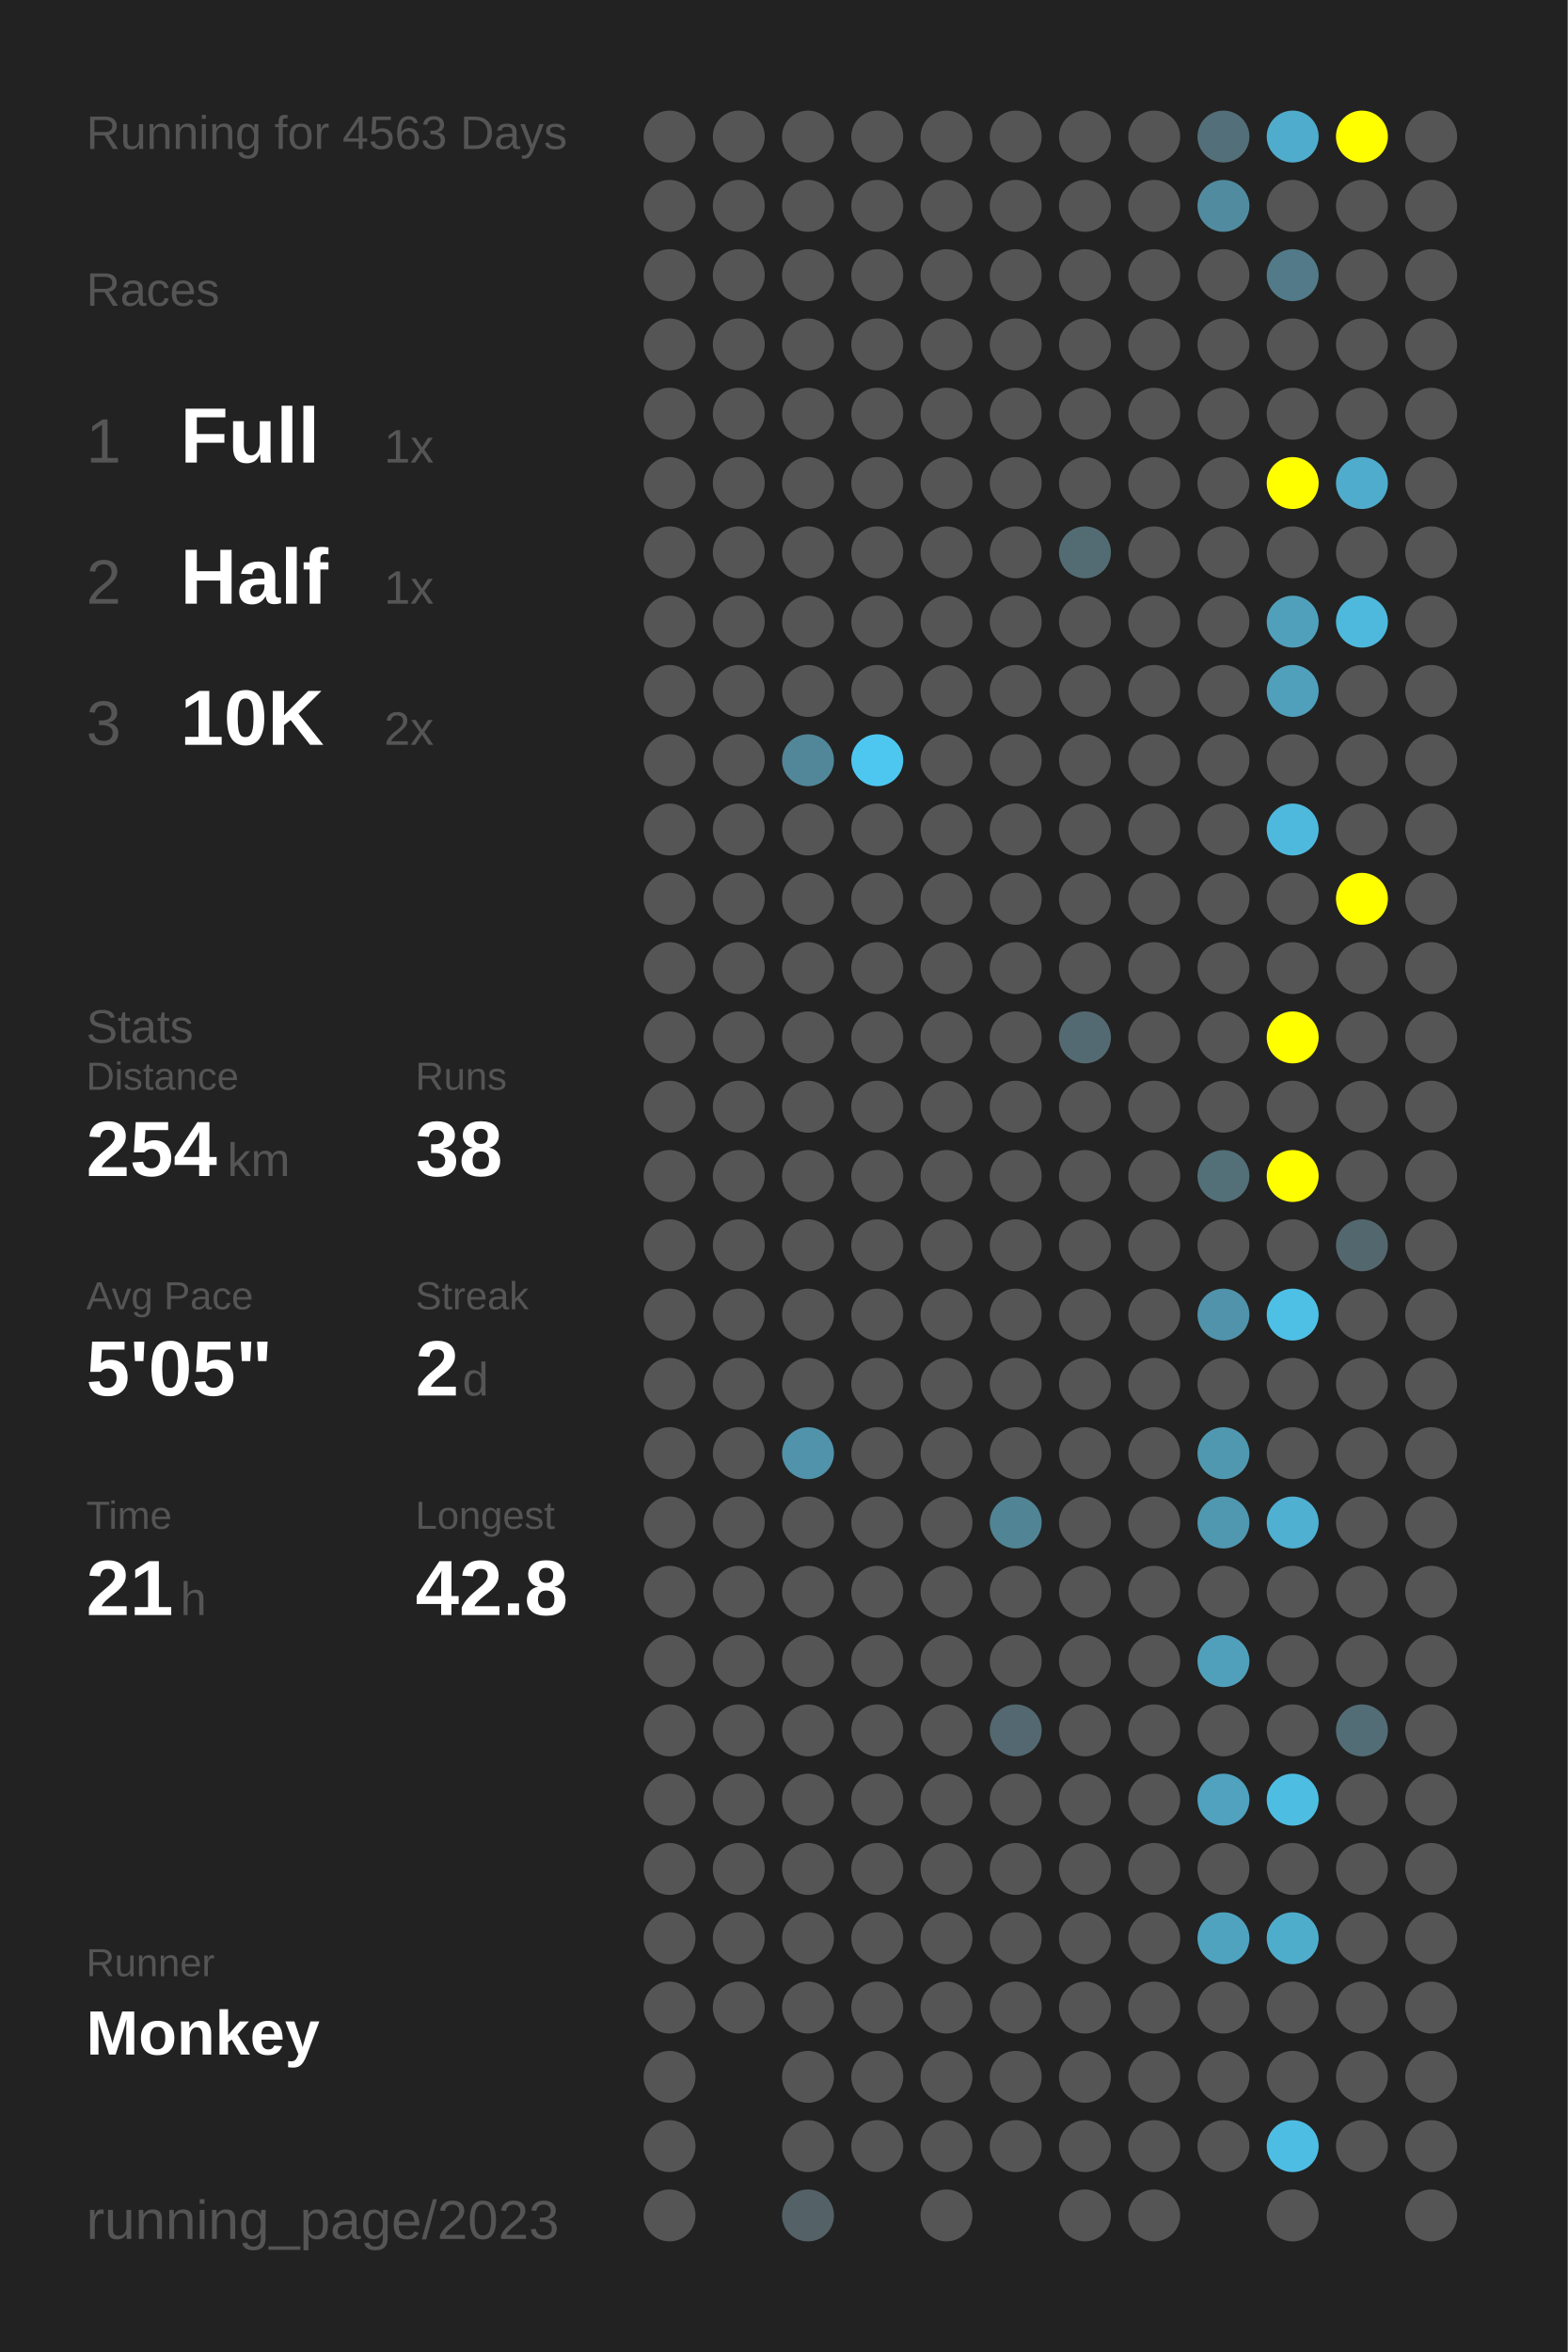
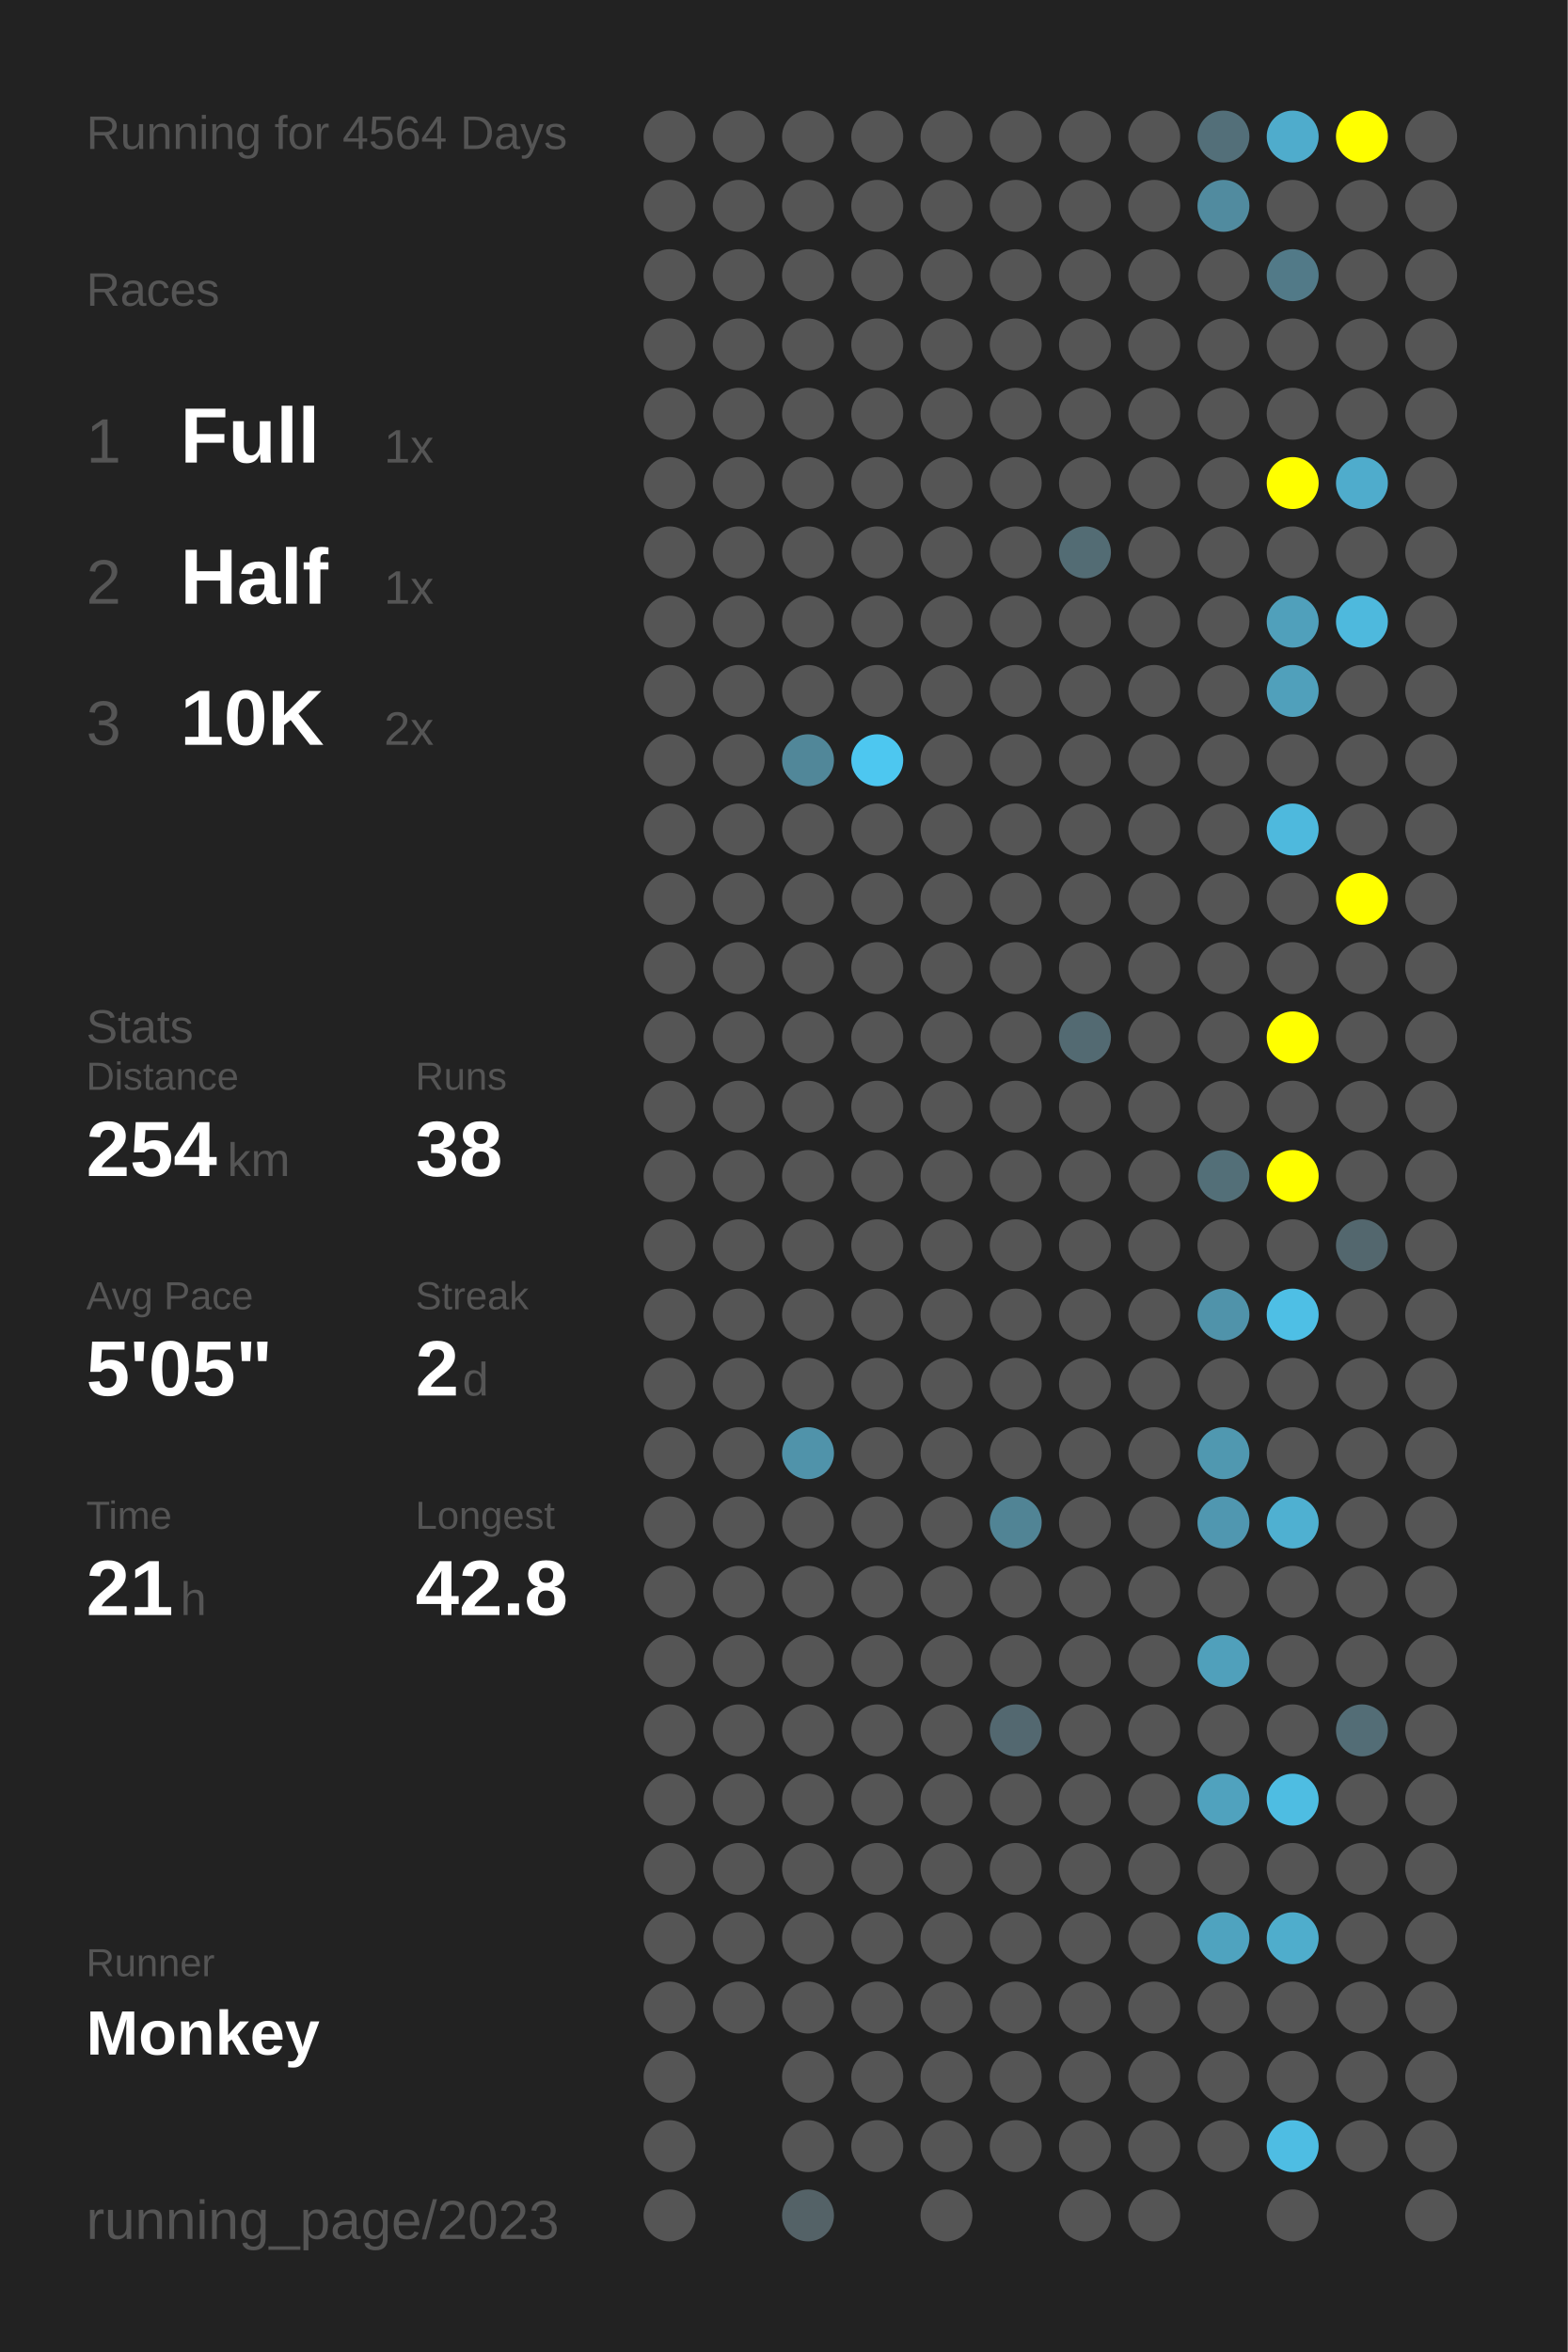
<svg xmlns="http://www.w3.org/2000/svg" baseProfile="full" height="300mm" version="1.1" viewBox="0,0,200,300" width="200mm">
  <defs />
  <rect fill="#222222" height="300" width="200" x="0" y="0" />
-   <text fill="#555555" style="font-size:6px; font-family:Arial;" x="11" y="19">Running for 4563 Days</text>
+   <text fill="#555555" style="font-size:6px; font-family:Arial;" x="11" y="19">Running for 4564 Days</text>
  <text fill="#555555" style="font-size:6px; font-family:Arial;" x="11" y="39">Races</text>
  <text fill="#555555" style="font-size:8px; font-family:Arial;" x="11" y="59">1</text>
  <text fill="#FFFFFF" style="font-size:10px; font-family:Arial; font-weight:bold;" x="23" y="59">Full</text>
  <text fill="#555555" style="font-size:6px; font-family:Arial;" x="49" y="59">1x</text>
  <text fill="#555555" style="font-size:8px; font-family:Arial;" x="11" y="77">2</text>
  <text fill="#FFFFFF" style="font-size:10px; font-family:Arial; font-weight:bold;" x="23" y="77">Half</text>
  <text fill="#555555" style="font-size:6px; font-family:Arial;" x="49" y="77">1x</text>
  <text fill="#555555" style="font-size:8px; font-family:Arial;" x="11" y="95">3</text>
  <text fill="#FFFFFF" style="font-size:10px; font-family:Arial; font-weight:bold;" x="23" y="95">10K</text>
  <text fill="#555555" style="font-size:6px; font-family:Arial;" x="49" y="95">2x</text>
  <text fill="#555555" style="font-size:6px; font-family:Arial;" x="11" y="133">Stats</text>
  <text fill="#555555" style="font-size:5px; font-family:Arial;" x="11" y="139">Distance</text>
  <text fill="#FFFFFF" style="font-size:10px; font-family:Arial; font-weight:bold;" x="11" y="150">254</text>
  <text fill="#555555" style="font-size:6px; font-family:Arial;" x="29" y="150">km</text>
  <text fill="#555555" style="font-size:5px; font-family:Arial;" x="53" y="139">Runs</text>
  <text fill="#FFFFFF" style="font-size:10px; font-family:Arial; font-weight:bold;" x="53" y="150">38</text>
  <text fill="#555555" style="font-size:5px; font-family:Arial;" x="11" y="167">Avg Pace</text>
  <text fill="#FFFFFF" style="font-size:10px; font-family:Arial; font-weight:bold;" x="11" y="178">5'05"</text>
  <text fill="#555555" style="font-size:5px; font-family:Arial;" x="53" y="167">Streak</text>
  <text fill="#FFFFFF" style="font-size:10px; font-family:Arial; font-weight:bold;" x="53" y="178">2</text>
  <text fill="#555555" style="font-size:6px; font-family:Arial;" x="59" y="178">d</text>
  <text fill="#555555" style="font-size:5px; font-family:Arial;" x="11" y="195">Time</text>
  <text fill="#FFFFFF" style="font-size:10px; font-family:Arial; font-weight:bold;" x="11" y="206">21</text>
  <text fill="#555555" style="font-size:6px; font-family:Arial;" x="23" y="206">h</text>
  <text fill="#555555" style="font-size:5px; font-family:Arial;" x="53" y="195">Longest</text>
  <text fill="#FFFFFF" style="font-size:10px; font-family:Arial; font-weight:bold;" x="53" y="206">42.8</text>
  <text fill="#555555" style="font-size:5px; font-family:Arial;" x="11" y="252.065">Runner</text>
  <text fill="#FFFFFF" style="font-size:8px; font-family:Arial; font-weight:bold;" x="11" y="262.065">Monkey</text>
  <text fill="#555555" style="font-size:7px; font-family:Arial;" x="11" y="285.581">running_page/2023</text>
  <circle cx="85.417" cy="17.419" fill="#555555" r="3.312" />
  <circle cx="85.417" cy="26.258" fill="#555555" r="3.312" />
  <circle cx="85.417" cy="35.097" fill="#555555" r="3.312" />
  <circle cx="85.417" cy="43.935" fill="#555555" r="3.312" />
  <circle cx="85.417" cy="52.774" fill="#555555" r="3.312" />
  <circle cx="85.417" cy="61.613" fill="#555555" r="3.312" />
  <circle cx="85.417" cy="70.452" fill="#555555" r="3.312" />
  <circle cx="85.417" cy="79.29" fill="#555555" r="3.312" />
  <circle cx="85.417" cy="88.129" fill="#555555" r="3.312" />
  <circle cx="85.417" cy="96.968" fill="#555555" r="3.312" />
  <circle cx="85.417" cy="105.806" fill="#555555" r="3.312" />
  <circle cx="85.417" cy="114.645" fill="#555555" r="3.312" />
  <circle cx="85.417" cy="123.484" fill="#555555" r="3.312" />
  <circle cx="85.417" cy="132.323" fill="#555555" r="3.312" />
  <circle cx="85.417" cy="141.161" fill="#555555" r="3.312" />
  <circle cx="85.417" cy="150" fill="#555555" r="3.312" />
  <circle cx="85.417" cy="158.839" fill="#555555" r="3.312" />
  <circle cx="85.417" cy="167.677" fill="#555555" r="3.312" />
  <circle cx="85.417" cy="176.516" fill="#555555" r="3.312" />
  <circle cx="85.417" cy="185.355" fill="#555555" r="3.312" />
  <circle cx="85.417" cy="194.194" fill="#555555" r="3.312" />
  <circle cx="85.417" cy="203.032" fill="#555555" r="3.312" />
  <circle cx="85.417" cy="211.871" fill="#555555" r="3.312" />
  <circle cx="85.417" cy="220.71" fill="#555555" r="3.312" />
  <circle cx="85.417" cy="229.548" fill="#555555" r="3.312" />
  <circle cx="85.417" cy="238.387" fill="#555555" r="3.312" />
  <circle cx="85.417" cy="247.226" fill="#555555" r="3.312" />
  <circle cx="85.417" cy="256.065" fill="#555555" r="3.312" />
  <circle cx="85.417" cy="264.903" fill="#555555" r="3.312" />
  <circle cx="85.417" cy="273.742" fill="#555555" r="3.312" />
  <circle cx="85.417" cy="282.581" fill="#555555" r="3.312" />
  <circle cx="94.25" cy="17.419" fill="#555555" r="3.312" />
  <circle cx="94.25" cy="26.258" fill="#555555" r="3.312" />
  <circle cx="94.25" cy="35.097" fill="#555555" r="3.312" />
  <circle cx="94.25" cy="43.935" fill="#555555" r="3.312" />
  <circle cx="94.25" cy="52.774" fill="#555555" r="3.312" />
  <circle cx="94.25" cy="61.613" fill="#555555" r="3.312" />
  <circle cx="94.25" cy="70.452" fill="#555555" r="3.312" />
  <circle cx="94.25" cy="79.29" fill="#555555" r="3.312" />
  <circle cx="94.25" cy="88.129" fill="#555555" r="3.312" />
  <circle cx="94.25" cy="96.968" fill="#555555" r="3.312" />
  <circle cx="94.25" cy="105.806" fill="#555555" r="3.312" />
  <circle cx="94.25" cy="114.645" fill="#555555" r="3.312" />
  <circle cx="94.25" cy="123.484" fill="#555555" r="3.312" />
  <circle cx="94.25" cy="132.323" fill="#555555" r="3.312" />
  <circle cx="94.25" cy="141.161" fill="#555555" r="3.312" />
  <circle cx="94.25" cy="150" fill="#555555" r="3.312" />
  <circle cx="94.25" cy="158.839" fill="#555555" r="3.312" />
  <circle cx="94.25" cy="167.677" fill="#555555" r="3.312" />
  <circle cx="94.25" cy="176.516" fill="#555555" r="3.312" />
  <circle cx="94.25" cy="185.355" fill="#555555" r="3.312" />
  <circle cx="94.25" cy="194.194" fill="#555555" r="3.312" />
  <circle cx="94.25" cy="203.032" fill="#555555" r="3.312" />
  <circle cx="94.25" cy="211.871" fill="#555555" r="3.312" />
  <circle cx="94.25" cy="220.71" fill="#555555" r="3.312" />
  <circle cx="94.25" cy="229.548" fill="#555555" r="3.312" />
  <circle cx="94.25" cy="238.387" fill="#555555" r="3.312" />
  <circle cx="94.25" cy="247.226" fill="#555555" r="3.312" />
  <circle cx="94.25" cy="256.065" fill="#555555" r="3.312" />
  <circle cx="103.083" cy="17.419" fill="#555555" r="3.312" />
  <circle cx="103.083" cy="26.258" fill="#555555" r="3.312" />
  <circle cx="103.083" cy="35.097" fill="#555555" r="3.312" />
  <circle cx="103.083" cy="43.935" fill="#555555" r="3.312" />
  <circle cx="103.083" cy="52.774" fill="#555555" r="3.312" />
  <circle cx="103.083" cy="61.613" fill="#555555" r="3.312" />
  <circle cx="103.083" cy="70.452" fill="#555555" r="3.312" />
  <circle cx="103.083" cy="79.29" fill="#555555" r="3.312" />
  <circle cx="103.083" cy="88.129" fill="#555555" r="3.312" />
  <circle cx="103.083" cy="96.968" fill="#518799" r="3.312" />
  <circle cx="103.083" cy="105.806" fill="#555555" r="3.312" />
  <circle cx="103.083" cy="114.645" fill="#555555" r="3.312" />
  <circle cx="103.083" cy="123.484" fill="#555555" r="3.312" />
  <circle cx="103.083" cy="132.323" fill="#555555" r="3.312" />
  <circle cx="103.083" cy="141.161" fill="#555555" r="3.312" />
  <circle cx="103.083" cy="150" fill="#555555" r="3.312" />
  <circle cx="103.083" cy="158.839" fill="#555555" r="3.312" />
  <circle cx="103.083" cy="167.677" fill="#555555" r="3.312" />
  <circle cx="103.083" cy="176.516" fill="#555555" r="3.312" />
  <circle cx="103.083" cy="185.355" fill="#5093aa" r="3.312" />
  <circle cx="103.083" cy="194.194" fill="#555555" r="3.312" />
  <circle cx="103.083" cy="203.032" fill="#555555" r="3.312" />
  <circle cx="103.083" cy="211.871" fill="#555555" r="3.312" />
  <circle cx="103.083" cy="220.71" fill="#555555" r="3.312" />
  <circle cx="103.083" cy="229.548" fill="#555555" r="3.312" />
  <circle cx="103.083" cy="238.387" fill="#555555" r="3.312" />
  <circle cx="103.083" cy="247.226" fill="#555555" r="3.312" />
  <circle cx="103.083" cy="256.065" fill="#555555" r="3.312" />
  <circle cx="103.083" cy="264.903" fill="#555555" r="3.312" />
  <circle cx="103.083" cy="273.742" fill="#555555" r="3.312" />
  <circle cx="103.083" cy="282.581" fill="#546267" r="3.312" />
  <circle cx="111.917" cy="17.419" fill="#555555" r="3.312" />
  <circle cx="111.917" cy="26.258" fill="#555555" r="3.312" />
  <circle cx="111.917" cy="35.097" fill="#555555" r="3.312" />
  <circle cx="111.917" cy="43.935" fill="#555555" r="3.312" />
  <circle cx="111.917" cy="52.774" fill="#555555" r="3.312" />
  <circle cx="111.917" cy="61.613" fill="#555555" r="3.312" />
  <circle cx="111.917" cy="70.452" fill="#555555" r="3.312" />
  <circle cx="111.917" cy="79.29" fill="#555555" r="3.312" />
  <circle cx="111.917" cy="88.129" fill="#555555" r="3.312" />
  <circle cx="111.917" cy="96.968" fill="#4dc7f0" r="3.312" />
  <circle cx="111.917" cy="105.806" fill="#555555" r="3.312" />
  <circle cx="111.917" cy="114.645" fill="#555555" r="3.312" />
  <circle cx="111.917" cy="123.484" fill="#555555" r="3.312" />
  <circle cx="111.917" cy="132.323" fill="#555555" r="3.312" />
  <circle cx="111.917" cy="141.161" fill="#555555" r="3.312" />
  <circle cx="111.917" cy="150" fill="#555555" r="3.312" />
  <circle cx="111.917" cy="158.839" fill="#555555" r="3.312" />
  <circle cx="111.917" cy="167.677" fill="#555555" r="3.312" />
  <circle cx="111.917" cy="176.516" fill="#555555" r="3.312" />
  <circle cx="111.917" cy="185.355" fill="#555555" r="3.312" />
  <circle cx="111.917" cy="194.194" fill="#555555" r="3.312" />
  <circle cx="111.917" cy="203.032" fill="#555555" r="3.312" />
  <circle cx="111.917" cy="211.871" fill="#555555" r="3.312" />
  <circle cx="111.917" cy="220.71" fill="#555555" r="3.312" />
  <circle cx="111.917" cy="229.548" fill="#555555" r="3.312" />
  <circle cx="111.917" cy="238.387" fill="#555555" r="3.312" />
  <circle cx="111.917" cy="247.226" fill="#555555" r="3.312" />
  <circle cx="111.917" cy="256.065" fill="#555555" r="3.312" />
  <circle cx="111.917" cy="264.903" fill="#555555" r="3.312" />
  <circle cx="111.917" cy="273.742" fill="#555555" r="3.312" />
  <circle cx="120.75" cy="17.419" fill="#555555" r="3.312" />
  <circle cx="120.75" cy="26.258" fill="#555555" r="3.312" />
  <circle cx="120.75" cy="35.097" fill="#555555" r="3.312" />
  <circle cx="120.75" cy="43.935" fill="#555555" r="3.312" />
  <circle cx="120.75" cy="52.774" fill="#555555" r="3.312" />
  <circle cx="120.75" cy="61.613" fill="#555555" r="3.312" />
  <circle cx="120.75" cy="70.452" fill="#555555" r="3.312" />
  <circle cx="120.75" cy="79.29" fill="#555555" r="3.312" />
  <circle cx="120.75" cy="88.129" fill="#555555" r="3.312" />
  <circle cx="120.75" cy="96.968" fill="#555555" r="3.312" />
  <circle cx="120.75" cy="105.806" fill="#555555" r="3.312" />
  <circle cx="120.75" cy="114.645" fill="#555555" r="3.312" />
  <circle cx="120.75" cy="123.484" fill="#555555" r="3.312" />
  <circle cx="120.75" cy="132.323" fill="#555555" r="3.312" />
  <circle cx="120.75" cy="141.161" fill="#555555" r="3.312" />
  <circle cx="120.75" cy="150" fill="#555555" r="3.312" />
  <circle cx="120.75" cy="158.839" fill="#555555" r="3.312" />
  <circle cx="120.75" cy="167.677" fill="#555555" r="3.312" />
  <circle cx="120.75" cy="176.516" fill="#555555" r="3.312" />
  <circle cx="120.75" cy="185.355" fill="#555555" r="3.312" />
  <circle cx="120.75" cy="194.194" fill="#555555" r="3.312" />
  <circle cx="120.75" cy="203.032" fill="#555555" r="3.312" />
  <circle cx="120.75" cy="211.871" fill="#555555" r="3.312" />
  <circle cx="120.75" cy="220.71" fill="#555555" r="3.312" />
  <circle cx="120.75" cy="229.548" fill="#555555" r="3.312" />
  <circle cx="120.75" cy="238.387" fill="#555555" r="3.312" />
  <circle cx="120.75" cy="247.226" fill="#555555" r="3.312" />
  <circle cx="120.75" cy="256.065" fill="#555555" r="3.312" />
  <circle cx="120.75" cy="264.903" fill="#555555" r="3.312" />
  <circle cx="120.75" cy="273.742" fill="#555555" r="3.312" />
  <circle cx="120.75" cy="282.581" fill="#555555" r="3.312" />
  <circle cx="129.583" cy="17.419" fill="#555555" r="3.312" />
  <circle cx="129.583" cy="26.258" fill="#555555" r="3.312" />
  <circle cx="129.583" cy="35.097" fill="#555555" r="3.312" />
  <circle cx="129.583" cy="43.935" fill="#555555" r="3.312" />
  <circle cx="129.583" cy="52.774" fill="#555555" r="3.312" />
  <circle cx="129.583" cy="61.613" fill="#555555" r="3.312" />
  <circle cx="129.583" cy="70.452" fill="#555555" r="3.312" />
  <circle cx="129.583" cy="79.29" fill="#555555" r="3.312" />
  <circle cx="129.583" cy="88.129" fill="#555555" r="3.312" />
  <circle cx="129.583" cy="96.968" fill="#555555" r="3.312" />
  <circle cx="129.583" cy="105.806" fill="#555555" r="3.312" />
  <circle cx="129.583" cy="114.645" fill="#555555" r="3.312" />
  <circle cx="129.583" cy="123.484" fill="#555555" r="3.312" />
  <circle cx="129.583" cy="132.323" fill="#555555" r="3.312" />
  <circle cx="129.583" cy="141.161" fill="#555555" r="3.312" />
  <circle cx="129.583" cy="150" fill="#555555" r="3.312" />
  <circle cx="129.583" cy="158.839" fill="#555555" r="3.312" />
  <circle cx="129.583" cy="167.677" fill="#555555" r="3.312" />
  <circle cx="129.583" cy="176.516" fill="#555555" r="3.312" />
  <circle cx="129.583" cy="185.355" fill="#555555" r="3.312" />
  <circle cx="129.583" cy="194.194" fill="#518495" r="3.312" />
  <circle cx="129.583" cy="203.032" fill="#555555" r="3.312" />
  <circle cx="129.583" cy="211.871" fill="#555555" r="3.312" />
  <circle cx="129.583" cy="220.71" fill="#536870" r="3.312" />
  <circle cx="129.583" cy="229.548" fill="#555555" r="3.312" />
  <circle cx="129.583" cy="238.387" fill="#555555" r="3.312" />
  <circle cx="129.583" cy="247.226" fill="#555555" r="3.312" />
  <circle cx="129.583" cy="256.065" fill="#555555" r="3.312" />
  <circle cx="129.583" cy="264.903" fill="#555555" r="3.312" />
  <circle cx="129.583" cy="273.742" fill="#555555" r="3.312" />
  <circle cx="138.417" cy="17.419" fill="#555555" r="3.312" />
  <circle cx="138.417" cy="26.258" fill="#555555" r="3.312" />
  <circle cx="138.417" cy="35.097" fill="#555555" r="3.312" />
  <circle cx="138.417" cy="43.935" fill="#555555" r="3.312" />
  <circle cx="138.417" cy="52.774" fill="#555555" r="3.312" />
  <circle cx="138.417" cy="61.613" fill="#555555" r="3.312" />
  <circle cx="138.417" cy="70.452" fill="#536c74" r="3.312" />
  <circle cx="138.417" cy="79.29" fill="#555555" r="3.312" />
  <circle cx="138.417" cy="88.129" fill="#555555" r="3.312" />
  <circle cx="138.417" cy="96.968" fill="#555555" r="3.312" />
  <circle cx="138.417" cy="105.806" fill="#555555" r="3.312" />
  <circle cx="138.417" cy="114.645" fill="#555555" r="3.312" />
  <circle cx="138.417" cy="123.484" fill="#555555" r="3.312" />
  <circle cx="138.417" cy="132.323" fill="#536a72" r="3.312" />
  <circle cx="138.417" cy="141.161" fill="#555555" r="3.312" />
  <circle cx="138.417" cy="150" fill="#555555" r="3.312" />
  <circle cx="138.417" cy="158.839" fill="#555555" r="3.312" />
  <circle cx="138.417" cy="167.677" fill="#555555" r="3.312" />
  <circle cx="138.417" cy="176.516" fill="#555555" r="3.312" />
  <circle cx="138.417" cy="185.355" fill="#555555" r="3.312" />
  <circle cx="138.417" cy="194.194" fill="#555555" r="3.312" />
  <circle cx="138.417" cy="203.032" fill="#555555" r="3.312" />
  <circle cx="138.417" cy="211.871" fill="#555555" r="3.312" />
  <circle cx="138.417" cy="220.71" fill="#555555" r="3.312" />
  <circle cx="138.417" cy="229.548" fill="#555555" r="3.312" />
  <circle cx="138.417" cy="238.387" fill="#555555" r="3.312" />
  <circle cx="138.417" cy="247.226" fill="#555555" r="3.312" />
  <circle cx="138.417" cy="256.065" fill="#555555" r="3.312" />
  <circle cx="138.417" cy="264.903" fill="#555555" r="3.312" />
  <circle cx="138.417" cy="273.742" fill="#555555" r="3.312" />
  <circle cx="138.417" cy="282.581" fill="#555555" r="3.312" />
  <circle cx="147.25" cy="17.419" fill="#555555" r="3.312" />
  <circle cx="147.25" cy="26.258" fill="#555555" r="3.312" />
  <circle cx="147.25" cy="35.097" fill="#555555" r="3.312" />
  <circle cx="147.25" cy="43.935" fill="#555555" r="3.312" />
  <circle cx="147.25" cy="52.774" fill="#555555" r="3.312" />
  <circle cx="147.25" cy="61.613" fill="#555555" r="3.312" />
  <circle cx="147.25" cy="70.452" fill="#555555" r="3.312" />
  <circle cx="147.25" cy="79.29" fill="#555555" r="3.312" />
  <circle cx="147.25" cy="88.129" fill="#555555" r="3.312" />
  <circle cx="147.25" cy="96.968" fill="#555555" r="3.312" />
  <circle cx="147.25" cy="105.806" fill="#555555" r="3.312" />
  <circle cx="147.25" cy="114.645" fill="#555555" r="3.312" />
  <circle cx="147.25" cy="123.484" fill="#555555" r="3.312" />
  <circle cx="147.25" cy="132.323" fill="#555555" r="3.312" />
  <circle cx="147.25" cy="141.161" fill="#555555" r="3.312" />
  <circle cx="147.25" cy="150" fill="#555555" r="3.312" />
  <circle cx="147.25" cy="158.839" fill="#555555" r="3.312" />
  <circle cx="147.25" cy="167.677" fill="#555555" r="3.312" />
  <circle cx="147.25" cy="176.516" fill="#555555" r="3.312" />
  <circle cx="147.25" cy="185.355" fill="#555555" r="3.312" />
  <circle cx="147.25" cy="194.194" fill="#555555" r="3.312" />
  <circle cx="147.25" cy="203.032" fill="#555555" r="3.312" />
  <circle cx="147.25" cy="211.871" fill="#555555" r="3.312" />
  <circle cx="147.25" cy="220.71" fill="#555555" r="3.312" />
  <circle cx="147.25" cy="229.548" fill="#555555" r="3.312" />
  <circle cx="147.25" cy="238.387" fill="#555555" r="3.312" />
  <circle cx="147.25" cy="247.226" fill="#555555" r="3.312" />
  <circle cx="147.25" cy="256.065" fill="#555555" r="3.312" />
  <circle cx="147.25" cy="264.903" fill="#555555" r="3.312" />
  <circle cx="147.25" cy="273.742" fill="#555555" r="3.312" />
  <circle cx="147.25" cy="282.581" fill="#555555" r="3.312" />
  <circle cx="156.083" cy="17.419" fill="#536f79" r="3.312" />
  <circle cx="156.083" cy="26.258" fill="#518b9f" r="3.312" />
  <circle cx="156.083" cy="35.097" fill="#555555" r="3.312" />
  <circle cx="156.083" cy="43.935" fill="#555555" r="3.312" />
  <circle cx="156.083" cy="52.774" fill="#555555" r="3.312" />
  <circle cx="156.083" cy="61.613" fill="#555555" r="3.312" />
  <circle cx="156.083" cy="70.452" fill="#555555" r="3.312" />
  <circle cx="156.083" cy="79.29" fill="#555555" r="3.312" />
  <circle cx="156.083" cy="88.129" fill="#555555" r="3.312" />
  <circle cx="156.083" cy="96.968" fill="#555555" r="3.312" />
  <circle cx="156.083" cy="105.806" fill="#555555" r="3.312" />
  <circle cx="156.083" cy="114.645" fill="#555555" r="3.312" />
  <circle cx="156.083" cy="123.484" fill="#555555" r="3.312" />
  <circle cx="156.083" cy="132.323" fill="#555555" r="3.312" />
  <circle cx="156.083" cy="141.161" fill="#555555" r="3.312" />
  <circle cx="156.083" cy="150" fill="#536f78" r="3.312" />
  <circle cx="156.083" cy="158.839" fill="#555555" r="3.312" />
  <circle cx="156.083" cy="167.677" fill="#5093aa" r="3.312" />
  <circle cx="156.083" cy="176.516" fill="#555555" r="3.312" />
  <circle cx="156.083" cy="185.355" fill="#5098b0" r="3.312" />
  <circle cx="156.083" cy="194.194" fill="#5097b0" r="3.312" />
  <circle cx="156.083" cy="203.032" fill="#555555" r="3.312" />
  <circle cx="156.083" cy="211.871" fill="#50a0bb" r="3.312" />
  <circle cx="156.083" cy="220.71" fill="#555555" r="3.312" />
  <circle cx="156.083" cy="229.548" fill="#50a2be" r="3.312" />
  <circle cx="156.083" cy="238.387" fill="#555555" r="3.312" />
  <circle cx="156.083" cy="247.226" fill="#4fa3bf" r="3.312" />
  <circle cx="156.083" cy="256.065" fill="#555555" r="3.312" />
  <circle cx="156.083" cy="264.903" fill="#555555" r="3.312" />
  <circle cx="156.083" cy="273.742" fill="#555555" r="3.312" />
  <circle cx="164.917" cy="17.419" fill="#4faccc" r="3.312" />
  <circle cx="164.917" cy="26.258" fill="#555555" r="3.312" />
  <circle cx="164.917" cy="35.097" fill="#527a88" r="3.312" />
  <circle cx="164.917" cy="43.935" fill="#555555" r="3.312" />
  <circle cx="164.917" cy="52.774" fill="#555555" r="3.312" />
  <circle cx="164.917" cy="61.613" fill="#FFFF00" r="3.312" />
  <circle cx="164.917" cy="70.452" fill="#555555" r="3.312" />
  <circle cx="164.917" cy="79.29" fill="#50a0bb" r="3.312" />
  <circle cx="164.917" cy="88.129" fill="#50a0bb" r="3.312" />
  <circle cx="164.917" cy="96.968" fill="#555555" r="3.312" />
  <circle cx="164.917" cy="105.806" fill="#4eb9dd" r="3.312" />
  <circle cx="164.917" cy="114.645" fill="#555555" r="3.312" />
  <circle cx="164.917" cy="123.484" fill="#555555" r="3.312" />
  <circle cx="164.917" cy="132.323" fill="#FFFF00" r="3.312" />
  <circle cx="164.917" cy="141.161" fill="#555555" r="3.312" />
  <circle cx="164.917" cy="150" fill="#FFFF00" r="3.312" />
  <circle cx="164.917" cy="158.839" fill="#555555" r="3.312" />
  <circle cx="164.917" cy="167.677" fill="#4ebfe5" r="3.312" />
  <circle cx="164.917" cy="176.516" fill="#555555" r="3.312" />
  <circle cx="164.917" cy="185.355" fill="#555555" r="3.312" />
  <circle cx="164.917" cy="194.194" fill="#4fb0d1" r="3.312" />
  <circle cx="164.917" cy="203.032" fill="#555555" r="3.312" />
  <circle cx="164.917" cy="211.871" fill="#555555" r="3.312" />
  <circle cx="164.917" cy="220.71" fill="#555555" r="3.312" />
  <circle cx="164.917" cy="229.548" fill="#4ebde2" r="3.312" />
  <circle cx="164.917" cy="238.387" fill="#555555" r="3.312" />
  <circle cx="164.917" cy="247.226" fill="#4fadcc" r="3.312" />
  <circle cx="164.917" cy="256.065" fill="#555555" r="3.312" />
  <circle cx="164.917" cy="264.903" fill="#555555" r="3.312" />
  <circle cx="164.917" cy="273.742" fill="#4ebde3" r="3.312" />
  <circle cx="164.917" cy="282.581" fill="#555555" r="3.312" />
  <circle cx="173.75" cy="17.419" fill="#FFFF00" r="3.312" />
  <circle cx="173.75" cy="26.258" fill="#555555" r="3.312" />
  <circle cx="173.75" cy="35.097" fill="#555555" r="3.312" />
  <circle cx="173.75" cy="43.935" fill="#555555" r="3.312" />
  <circle cx="173.75" cy="52.774" fill="#555555" r="3.312" />
  <circle cx="173.75" cy="61.613" fill="#4faccc" r="3.312" />
  <circle cx="173.75" cy="70.452" fill="#555555" r="3.312" />
  <circle cx="173.75" cy="79.29" fill="#4eb9dd" r="3.312" />
  <circle cx="173.75" cy="88.129" fill="#555555" r="3.312" />
  <circle cx="173.75" cy="96.968" fill="#555555" r="3.312" />
  <circle cx="173.75" cy="105.806" fill="#555555" r="3.312" />
  <circle cx="173.75" cy="114.645" fill="#FFFF00" r="3.312" />
  <circle cx="173.75" cy="123.484" fill="#555555" r="3.312" />
  <circle cx="173.75" cy="132.323" fill="#555555" r="3.312" />
  <circle cx="173.75" cy="141.161" fill="#555555" r="3.312" />
  <circle cx="173.75" cy="150" fill="#555555" r="3.312" />
  <circle cx="173.75" cy="158.839" fill="#53676e" r="3.312" />
  <circle cx="173.75" cy="167.677" fill="#555555" r="3.312" />
  <circle cx="173.75" cy="176.516" fill="#555555" r="3.312" />
  <circle cx="173.75" cy="185.355" fill="#555555" r="3.312" />
  <circle cx="173.75" cy="194.194" fill="#555555" r="3.312" />
  <circle cx="173.75" cy="203.032" fill="#555555" r="3.312" />
  <circle cx="173.75" cy="211.871" fill="#555555" r="3.312" />
  <circle cx="173.75" cy="220.71" fill="#536d76" r="3.312" />
  <circle cx="173.75" cy="229.548" fill="#555555" r="3.312" />
  <circle cx="173.75" cy="238.387" fill="#555555" r="3.312" />
  <circle cx="173.75" cy="247.226" fill="#555555" r="3.312" />
  <circle cx="173.75" cy="256.065" fill="#555555" r="3.312" />
  <circle cx="173.75" cy="264.903" fill="#555555" r="3.312" />
  <circle cx="173.75" cy="273.742" fill="#555555" r="3.312" />
  <circle cx="182.583" cy="17.419" fill="#555555" r="3.312" />
  <circle cx="182.583" cy="26.258" fill="#555555" r="3.312" />
  <circle cx="182.583" cy="35.097" fill="#555555" r="3.312" />
  <circle cx="182.583" cy="43.935" fill="#555555" r="3.312" />
  <circle cx="182.583" cy="52.774" fill="#555555" r="3.312" />
  <circle cx="182.583" cy="61.613" fill="#555555" r="3.312" />
  <circle cx="182.583" cy="70.452" fill="#555555" r="3.312" />
  <circle cx="182.583" cy="79.29" fill="#555555" r="3.312" />
  <circle cx="182.583" cy="88.129" fill="#555555" r="3.312" />
  <circle cx="182.583" cy="96.968" fill="#555555" r="3.312" />
  <circle cx="182.583" cy="105.806" fill="#555555" r="3.312" />
  <circle cx="182.583" cy="114.645" fill="#555555" r="3.312" />
  <circle cx="182.583" cy="123.484" fill="#555555" r="3.312" />
  <circle cx="182.583" cy="132.323" fill="#555555" r="3.312" />
  <circle cx="182.583" cy="141.161" fill="#555555" r="3.312" />
  <circle cx="182.583" cy="150" fill="#555555" r="3.312" />
  <circle cx="182.583" cy="158.839" fill="#555555" r="3.312" />
  <circle cx="182.583" cy="167.677" fill="#555555" r="3.312" />
  <circle cx="182.583" cy="176.516" fill="#555555" r="3.312" />
  <circle cx="182.583" cy="185.355" fill="#555555" r="3.312" />
  <circle cx="182.583" cy="194.194" fill="#555555" r="3.312" />
  <circle cx="182.583" cy="203.032" fill="#555555" r="3.312" />
  <circle cx="182.583" cy="211.871" fill="#555555" r="3.312" />
  <circle cx="182.583" cy="220.71" fill="#555555" r="3.312" />
  <circle cx="182.583" cy="229.548" fill="#555555" r="3.312" />
  <circle cx="182.583" cy="238.387" fill="#555555" r="3.312" />
  <circle cx="182.583" cy="247.226" fill="#555555" r="3.312" />
  <circle cx="182.583" cy="256.065" fill="#555555" r="3.312" />
  <circle cx="182.583" cy="264.903" fill="#555555" r="3.312" />
  <circle cx="182.583" cy="273.742" fill="#555555" r="3.312" />
  <circle cx="182.583" cy="282.581" fill="#555555" r="3.312" />
</svg>
